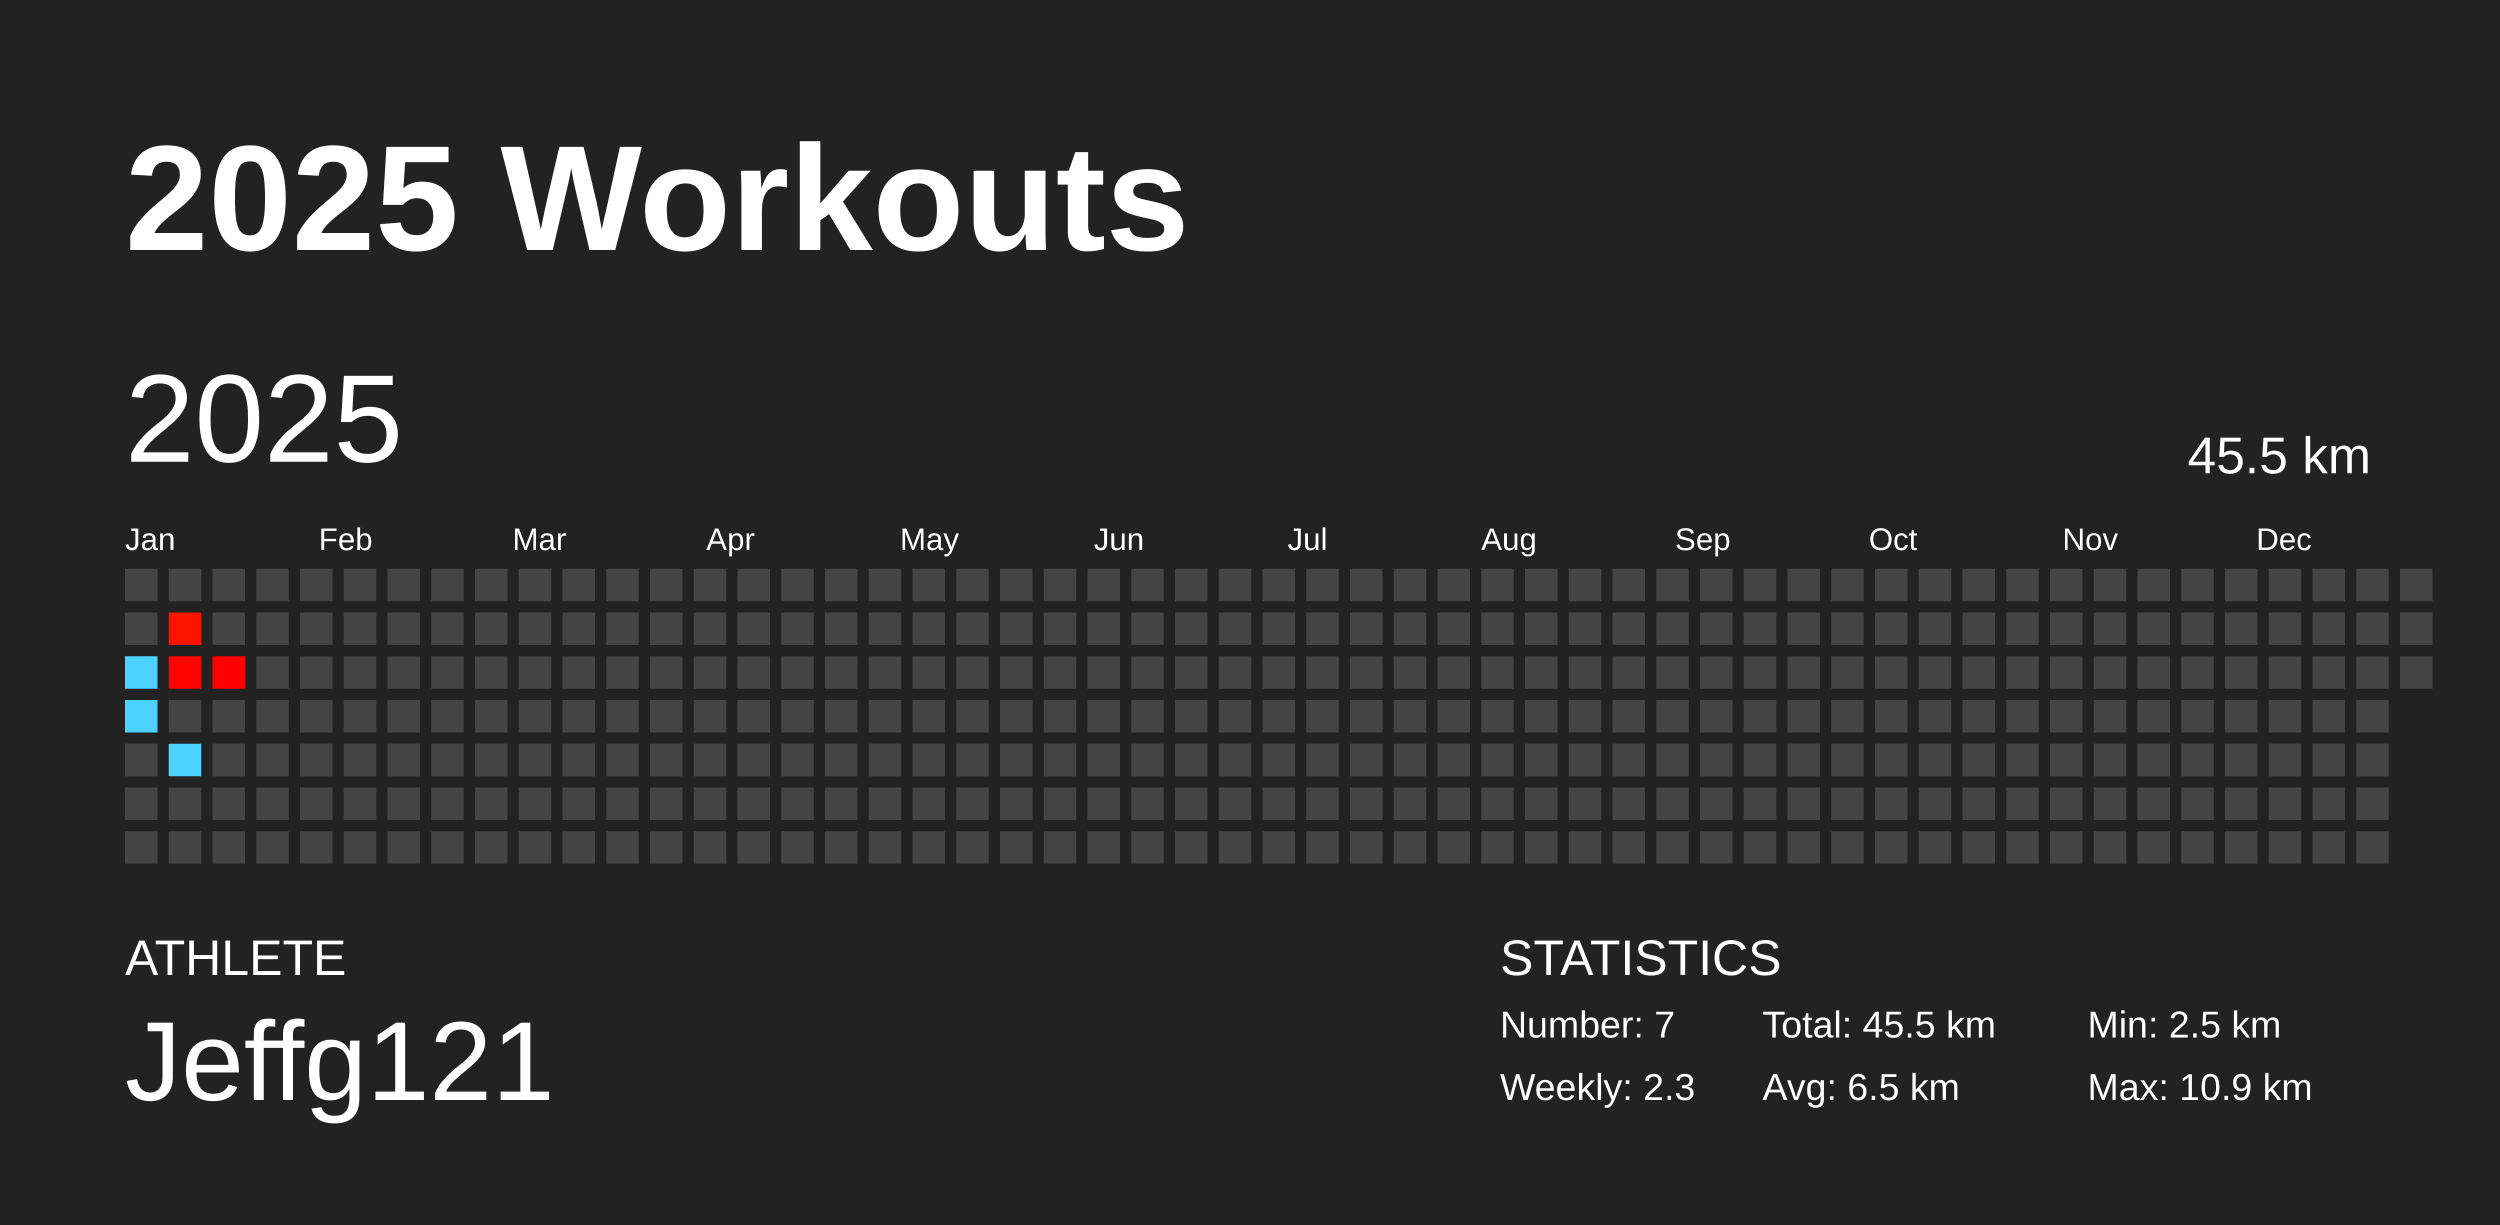
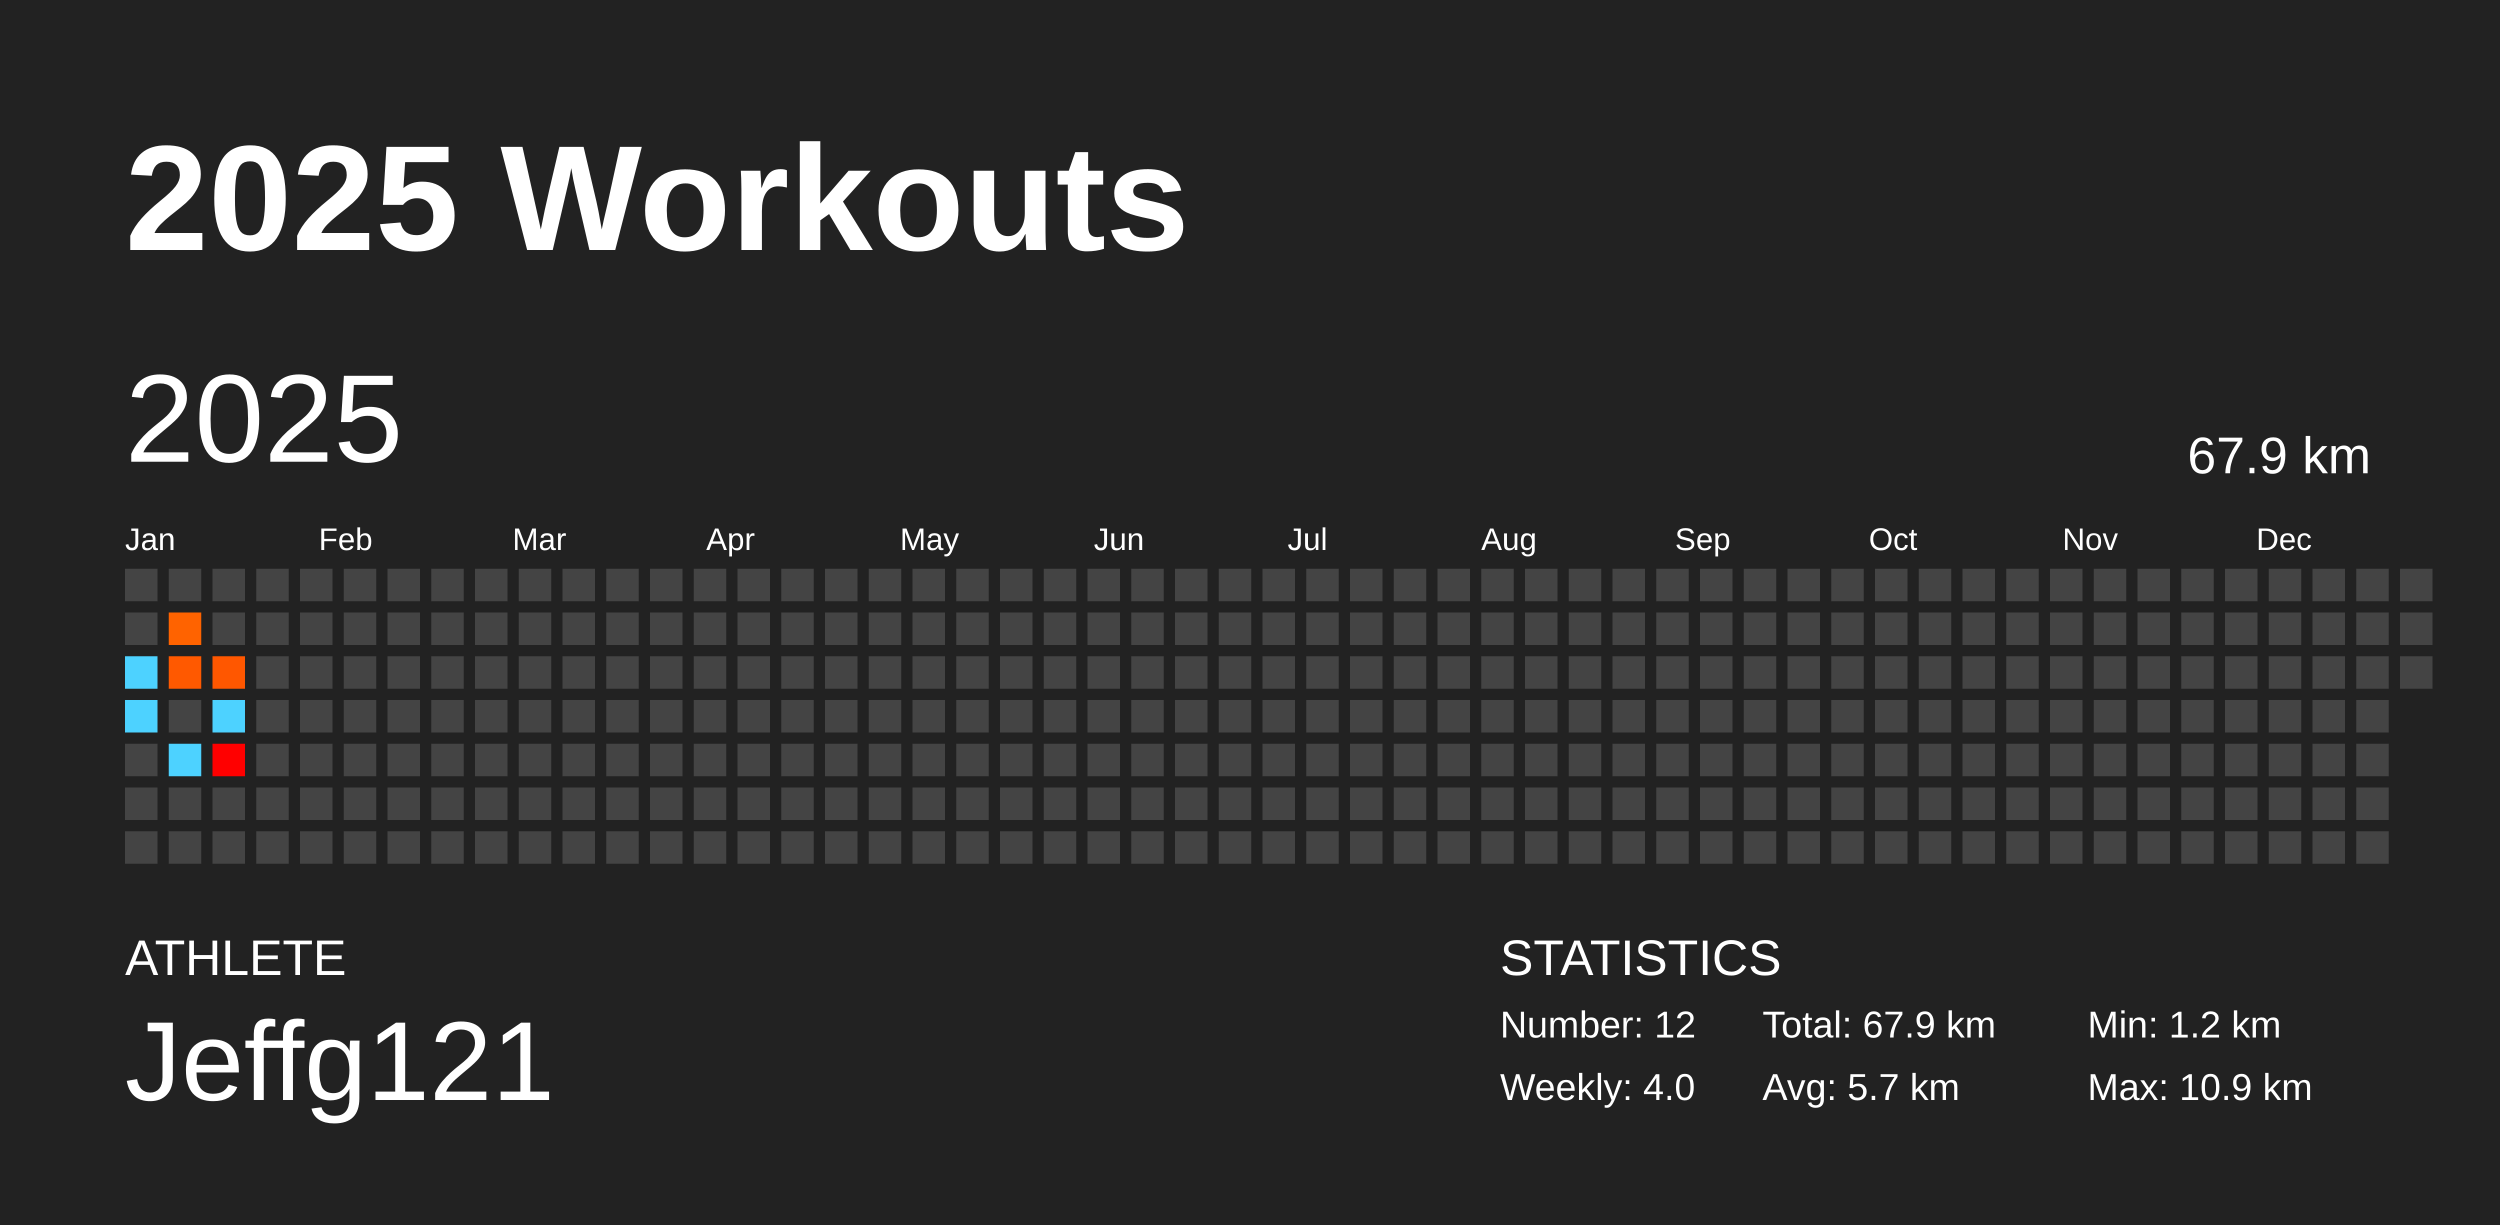
<svg xmlns="http://www.w3.org/2000/svg" baseProfile="full" height="98mm" version="1.1" viewBox="0,0,200,98" width="200mm">
  <defs />
  <rect fill="#222222" height="98" width="200" x="0" y="0" />
  <text fill="#FFFFFF" style="font-size:12px; font-family:Arial; font-weight:bold;" x="10" y="20">2025 Workouts</text>
  <text fill="#FFFFFF" style="font-size:4px; font-family:Arial" x="10" y="78">ATHLETE</text>
  <text fill="#FFFFFF" style="font-size:9px; font-family:Arial" x="10" y="88">Jeffg121</text>
  <text fill="#FFFFFF" style="font-size:4px; font-family:Arial" x="120" y="78">STATISTICS</text>
-   <text fill="#FFFFFF" style="font-size:3px; font-family:Arial" x="120" y="83">Number: 7</text>
-   <text fill="#FFFFFF" style="font-size:3px; font-family:Arial" x="120" y="88">Weekly: 2.3</text>
-   <text fill="#FFFFFF" style="font-size:3px; font-family:Arial" x="141" y="83">Total: 45.5 km</text>
-   <text fill="#FFFFFF" style="font-size:3px; font-family:Arial" x="141" y="88">Avg: 6.5 km</text>
-   <text fill="#FFFFFF" style="font-size:3px; font-family:Arial" x="167" y="83">Min: 2.5 km</text>
+   <text fill="#FFFFFF" style="font-size:3px; font-family:Arial" x="120" y="83">Number: 12</text>
+   <text fill="#FFFFFF" style="font-size:3px; font-family:Arial" x="120" y="88">Weekly: 4.0</text>
+   <text fill="#FFFFFF" style="font-size:3px; font-family:Arial" x="141" y="83">Total: 67.9 km</text>
+   <text fill="#FFFFFF" style="font-size:3px; font-family:Arial" x="141" y="88">Avg: 5.7 km</text>
+   <text fill="#FFFFFF" style="font-size:3px; font-family:Arial" x="167" y="83">Min: 1.2 km</text>
  <text fill="#FFFFFF" style="font-size:3px; font-family:Arial" x="167" y="88">Max: 10.9 km</text>
  <text dominant-baseline="hanging" fill="#FFFFFF" style="font-size:10.0px; font-family:Arial;" x="10" y="30">2025</text>
-   <text dominant-baseline="hanging" fill="#FFFFFF" style="font-size:4.125px; font-family:Arial;" x="175" y="35">45.5 km</text>
+   <text dominant-baseline="hanging" fill="#FFFFFF" style="font-size:4.125px; font-family:Arial;" x="175" y="35">67.9 km</text>
  <text fill="#FFFFFF" style="font-size:2.5px; font-family:Arial" x="10.0" y="44">Jan</text>
  <text fill="#FFFFFF" style="font-size:2.5px; font-family:Arial" x="25.5" y="44">Feb</text>
  <text fill="#FFFFFF" style="font-size:2.5px; font-family:Arial" x="41.0" y="44">Mar</text>
  <text fill="#FFFFFF" style="font-size:2.5px; font-family:Arial" x="56.5" y="44">Apr</text>
  <text fill="#FFFFFF" style="font-size:2.5px; font-family:Arial" x="72.0" y="44">May</text>
  <text fill="#FFFFFF" style="font-size:2.5px; font-family:Arial" x="87.5" y="44">Jun</text>
  <text fill="#FFFFFF" style="font-size:2.5px; font-family:Arial" x="103.0" y="44">Jul</text>
  <text fill="#FFFFFF" style="font-size:2.5px; font-family:Arial" x="118.5" y="44">Aug</text>
  <text fill="#FFFFFF" style="font-size:2.5px; font-family:Arial" x="134.0" y="44">Sep</text>
  <text fill="#FFFFFF" style="font-size:2.5px; font-family:Arial" x="149.5" y="44">Oct</text>
  <text fill="#FFFFFF" style="font-size:2.5px; font-family:Arial" x="165.0" y="44">Nov</text>
  <text fill="#FFFFFF" style="font-size:2.5px; font-family:Arial" x="180.5" y="44">Dec</text>
  <rect fill="#444444" height="2.6" width="2.6" x="10.0" y="45.5" />
  <rect fill="#444444" height="2.6" width="2.6" x="10.0" y="49.0" />
  <rect fill="#4dd2ff" height="2.6" width="2.6" x="10.0" y="52.5" />
  <rect fill="#4dd2ff" height="2.6" width="2.6" x="10.0" y="56.0" />
  <rect fill="#444444" height="2.6" width="2.6" x="10.0" y="59.5" />
  <rect fill="#444444" height="2.6" width="2.6" x="10.0" y="63.0" />
  <rect fill="#444444" height="2.6" width="2.6" x="10.0" y="66.5" />
  <rect fill="#444444" height="2.6" width="2.6" x="13.5" y="45.5" />
-   <rect fill="#ff1200" height="2.6" width="2.6" x="13.5" y="49.0" />
-   <rect fill="#ff0300" height="2.6" width="2.6" x="13.5" y="52.5" />
+   <rect fill="#ff6300" height="2.6" width="2.6" x="13.5" y="49.0" />
+   <rect fill="#ff5900" height="2.6" width="2.6" x="13.5" y="52.5" />
  <rect fill="#444444" height="2.6" width="2.6" x="13.5" y="56.0" />
  <rect fill="#4dd2ff" height="2.6" width="2.6" x="13.5" y="59.5" />
  <rect fill="#444444" height="2.6" width="2.6" x="13.5" y="63.0" />
  <rect fill="#444444" height="2.6" width="2.6" x="13.5" y="66.5" />
  <rect fill="#444444" height="2.6" width="2.6" x="17.0" y="45.5" />
  <rect fill="#444444" height="2.6" width="2.6" x="17.0" y="49.0" />
-   <rect fill="#ff0000" height="2.6" width="2.6" x="17.0" y="52.5" />
-   <rect fill="#444444" height="2.6" width="2.6" x="17.0" y="56.0" />
-   <rect fill="#444444" height="2.6" width="2.6" x="17.0" y="59.5" />
+   <rect fill="#ff5700" height="2.6" width="2.6" x="17.0" y="52.5" />
+   <rect fill="#4dd2ff" height="2.6" width="2.6" x="17.0" y="56.0" />
+   <rect fill="#ff0000" height="2.6" width="2.6" x="17.0" y="59.5" />
  <rect fill="#444444" height="2.6" width="2.6" x="17.0" y="63.0" />
  <rect fill="#444444" height="2.6" width="2.6" x="17.0" y="66.5" />
  <rect fill="#444444" height="2.6" width="2.6" x="20.5" y="45.5" />
  <rect fill="#444444" height="2.6" width="2.6" x="20.5" y="49.0" />
  <rect fill="#444444" height="2.6" width="2.6" x="20.5" y="52.5" />
  <rect fill="#444444" height="2.6" width="2.6" x="20.5" y="56.0" />
  <rect fill="#444444" height="2.6" width="2.6" x="20.5" y="59.5" />
  <rect fill="#444444" height="2.6" width="2.6" x="20.5" y="63.0" />
  <rect fill="#444444" height="2.6" width="2.6" x="20.5" y="66.5" />
  <rect fill="#444444" height="2.6" width="2.6" x="24.0" y="45.5" />
  <rect fill="#444444" height="2.6" width="2.6" x="24.0" y="49.0" />
  <rect fill="#444444" height="2.6" width="2.6" x="24.0" y="52.5" />
  <rect fill="#444444" height="2.6" width="2.6" x="24.0" y="56.0" />
  <rect fill="#444444" height="2.6" width="2.6" x="24.0" y="59.5" />
  <rect fill="#444444" height="2.6" width="2.6" x="24.0" y="63.0" />
  <rect fill="#444444" height="2.6" width="2.6" x="24.0" y="66.5" />
  <rect fill="#444444" height="2.6" width="2.6" x="27.5" y="45.5" />
  <rect fill="#444444" height="2.6" width="2.6" x="27.5" y="49.0" />
  <rect fill="#444444" height="2.6" width="2.6" x="27.5" y="52.5" />
  <rect fill="#444444" height="2.6" width="2.6" x="27.5" y="56.0" />
  <rect fill="#444444" height="2.6" width="2.6" x="27.5" y="59.5" />
  <rect fill="#444444" height="2.6" width="2.6" x="27.5" y="63.0" />
  <rect fill="#444444" height="2.6" width="2.6" x="27.5" y="66.5" />
  <rect fill="#444444" height="2.6" width="2.6" x="31.0" y="45.5" />
  <rect fill="#444444" height="2.6" width="2.6" x="31.0" y="49.0" />
  <rect fill="#444444" height="2.6" width="2.6" x="31.0" y="52.5" />
  <rect fill="#444444" height="2.6" width="2.6" x="31.0" y="56.0" />
  <rect fill="#444444" height="2.6" width="2.6" x="31.0" y="59.5" />
  <rect fill="#444444" height="2.6" width="2.6" x="31.0" y="63.0" />
  <rect fill="#444444" height="2.6" width="2.6" x="31.0" y="66.5" />
  <rect fill="#444444" height="2.6" width="2.6" x="34.5" y="45.5" />
  <rect fill="#444444" height="2.6" width="2.6" x="34.5" y="49.0" />
  <rect fill="#444444" height="2.6" width="2.6" x="34.5" y="52.5" />
  <rect fill="#444444" height="2.6" width="2.6" x="34.5" y="56.0" />
  <rect fill="#444444" height="2.6" width="2.6" x="34.5" y="59.5" />
  <rect fill="#444444" height="2.6" width="2.6" x="34.5" y="63.0" />
  <rect fill="#444444" height="2.6" width="2.6" x="34.5" y="66.5" />
  <rect fill="#444444" height="2.6" width="2.6" x="38.0" y="45.5" />
  <rect fill="#444444" height="2.6" width="2.6" x="38.0" y="49.0" />
  <rect fill="#444444" height="2.6" width="2.6" x="38.0" y="52.5" />
  <rect fill="#444444" height="2.6" width="2.6" x="38.0" y="56.0" />
  <rect fill="#444444" height="2.6" width="2.6" x="38.0" y="59.5" />
  <rect fill="#444444" height="2.6" width="2.6" x="38.0" y="63.0" />
  <rect fill="#444444" height="2.6" width="2.6" x="38.0" y="66.5" />
  <rect fill="#444444" height="2.6" width="2.6" x="41.5" y="45.5" />
  <rect fill="#444444" height="2.6" width="2.6" x="41.5" y="49.0" />
  <rect fill="#444444" height="2.6" width="2.6" x="41.5" y="52.5" />
  <rect fill="#444444" height="2.6" width="2.6" x="41.5" y="56.0" />
  <rect fill="#444444" height="2.6" width="2.6" x="41.5" y="59.5" />
  <rect fill="#444444" height="2.6" width="2.6" x="41.5" y="63.0" />
  <rect fill="#444444" height="2.6" width="2.6" x="41.5" y="66.5" />
  <rect fill="#444444" height="2.6" width="2.6" x="45.0" y="45.5" />
  <rect fill="#444444" height="2.6" width="2.6" x="45.0" y="49.0" />
  <rect fill="#444444" height="2.6" width="2.6" x="45.0" y="52.5" />
  <rect fill="#444444" height="2.6" width="2.6" x="45.0" y="56.0" />
  <rect fill="#444444" height="2.6" width="2.6" x="45.0" y="59.5" />
  <rect fill="#444444" height="2.6" width="2.6" x="45.0" y="63.0" />
  <rect fill="#444444" height="2.6" width="2.6" x="45.0" y="66.5" />
  <rect fill="#444444" height="2.6" width="2.6" x="48.5" y="45.5" />
  <rect fill="#444444" height="2.6" width="2.6" x="48.5" y="49.0" />
  <rect fill="#444444" height="2.6" width="2.6" x="48.5" y="52.5" />
  <rect fill="#444444" height="2.6" width="2.6" x="48.5" y="56.0" />
  <rect fill="#444444" height="2.6" width="2.6" x="48.5" y="59.5" />
  <rect fill="#444444" height="2.6" width="2.6" x="48.5" y="63.0" />
  <rect fill="#444444" height="2.6" width="2.6" x="48.5" y="66.5" />
  <rect fill="#444444" height="2.6" width="2.6" x="52.0" y="45.5" />
  <rect fill="#444444" height="2.6" width="2.6" x="52.0" y="49.0" />
  <rect fill="#444444" height="2.6" width="2.6" x="52.0" y="52.5" />
  <rect fill="#444444" height="2.6" width="2.6" x="52.0" y="56.0" />
  <rect fill="#444444" height="2.6" width="2.6" x="52.0" y="59.5" />
  <rect fill="#444444" height="2.6" width="2.6" x="52.0" y="63.0" />
  <rect fill="#444444" height="2.6" width="2.6" x="52.0" y="66.5" />
  <rect fill="#444444" height="2.6" width="2.6" x="55.5" y="45.5" />
  <rect fill="#444444" height="2.6" width="2.6" x="55.5" y="49.0" />
  <rect fill="#444444" height="2.6" width="2.6" x="55.5" y="52.5" />
  <rect fill="#444444" height="2.6" width="2.6" x="55.5" y="56.0" />
  <rect fill="#444444" height="2.6" width="2.6" x="55.5" y="59.5" />
  <rect fill="#444444" height="2.6" width="2.6" x="55.5" y="63.0" />
  <rect fill="#444444" height="2.6" width="2.6" x="55.5" y="66.5" />
  <rect fill="#444444" height="2.6" width="2.6" x="59.0" y="45.5" />
  <rect fill="#444444" height="2.6" width="2.6" x="59.0" y="49.0" />
  <rect fill="#444444" height="2.6" width="2.6" x="59.0" y="52.5" />
  <rect fill="#444444" height="2.6" width="2.6" x="59.0" y="56.0" />
  <rect fill="#444444" height="2.6" width="2.6" x="59.0" y="59.5" />
  <rect fill="#444444" height="2.6" width="2.6" x="59.0" y="63.0" />
  <rect fill="#444444" height="2.6" width="2.6" x="59.0" y="66.5" />
  <rect fill="#444444" height="2.6" width="2.6" x="62.5" y="45.5" />
  <rect fill="#444444" height="2.6" width="2.6" x="62.5" y="49.0" />
  <rect fill="#444444" height="2.6" width="2.6" x="62.5" y="52.5" />
  <rect fill="#444444" height="2.6" width="2.6" x="62.5" y="56.0" />
  <rect fill="#444444" height="2.6" width="2.6" x="62.5" y="59.5" />
  <rect fill="#444444" height="2.6" width="2.6" x="62.5" y="63.0" />
  <rect fill="#444444" height="2.6" width="2.6" x="62.5" y="66.5" />
  <rect fill="#444444" height="2.6" width="2.6" x="66.0" y="45.5" />
  <rect fill="#444444" height="2.6" width="2.6" x="66.0" y="49.0" />
  <rect fill="#444444" height="2.6" width="2.6" x="66.0" y="52.5" />
  <rect fill="#444444" height="2.6" width="2.6" x="66.0" y="56.0" />
  <rect fill="#444444" height="2.6" width="2.6" x="66.0" y="59.5" />
  <rect fill="#444444" height="2.6" width="2.6" x="66.0" y="63.0" />
  <rect fill="#444444" height="2.6" width="2.6" x="66.0" y="66.5" />
  <rect fill="#444444" height="2.6" width="2.6" x="69.5" y="45.5" />
  <rect fill="#444444" height="2.6" width="2.6" x="69.5" y="49.0" />
  <rect fill="#444444" height="2.6" width="2.6" x="69.5" y="52.5" />
  <rect fill="#444444" height="2.6" width="2.6" x="69.5" y="56.0" />
  <rect fill="#444444" height="2.6" width="2.6" x="69.5" y="59.5" />
  <rect fill="#444444" height="2.6" width="2.6" x="69.5" y="63.0" />
  <rect fill="#444444" height="2.6" width="2.6" x="69.5" y="66.5" />
  <rect fill="#444444" height="2.6" width="2.6" x="73.0" y="45.5" />
  <rect fill="#444444" height="2.6" width="2.6" x="73.0" y="49.0" />
  <rect fill="#444444" height="2.6" width="2.6" x="73.0" y="52.5" />
  <rect fill="#444444" height="2.6" width="2.6" x="73.0" y="56.0" />
  <rect fill="#444444" height="2.6" width="2.6" x="73.0" y="59.5" />
  <rect fill="#444444" height="2.6" width="2.6" x="73.0" y="63.0" />
  <rect fill="#444444" height="2.6" width="2.6" x="73.0" y="66.5" />
  <rect fill="#444444" height="2.6" width="2.6" x="76.5" y="45.5" />
  <rect fill="#444444" height="2.6" width="2.6" x="76.5" y="49.0" />
  <rect fill="#444444" height="2.6" width="2.6" x="76.5" y="52.5" />
  <rect fill="#444444" height="2.6" width="2.6" x="76.5" y="56.0" />
  <rect fill="#444444" height="2.6" width="2.6" x="76.5" y="59.5" />
  <rect fill="#444444" height="2.6" width="2.6" x="76.5" y="63.0" />
  <rect fill="#444444" height="2.6" width="2.6" x="76.5" y="66.5" />
  <rect fill="#444444" height="2.6" width="2.6" x="80.0" y="45.5" />
  <rect fill="#444444" height="2.6" width="2.6" x="80.0" y="49.0" />
  <rect fill="#444444" height="2.6" width="2.6" x="80.0" y="52.5" />
  <rect fill="#444444" height="2.6" width="2.6" x="80.0" y="56.0" />
  <rect fill="#444444" height="2.6" width="2.6" x="80.0" y="59.5" />
  <rect fill="#444444" height="2.6" width="2.6" x="80.0" y="63.0" />
  <rect fill="#444444" height="2.6" width="2.6" x="80.0" y="66.5" />
  <rect fill="#444444" height="2.6" width="2.6" x="83.5" y="45.5" />
  <rect fill="#444444" height="2.6" width="2.6" x="83.5" y="49.0" />
  <rect fill="#444444" height="2.6" width="2.6" x="83.5" y="52.5" />
  <rect fill="#444444" height="2.6" width="2.6" x="83.5" y="56.0" />
  <rect fill="#444444" height="2.6" width="2.6" x="83.5" y="59.5" />
  <rect fill="#444444" height="2.6" width="2.6" x="83.5" y="63.0" />
  <rect fill="#444444" height="2.6" width="2.6" x="83.5" y="66.5" />
  <rect fill="#444444" height="2.6" width="2.6" x="87.0" y="45.5" />
  <rect fill="#444444" height="2.6" width="2.6" x="87.0" y="49.0" />
  <rect fill="#444444" height="2.6" width="2.6" x="87.0" y="52.5" />
  <rect fill="#444444" height="2.6" width="2.6" x="87.0" y="56.0" />
  <rect fill="#444444" height="2.6" width="2.6" x="87.0" y="59.5" />
  <rect fill="#444444" height="2.6" width="2.6" x="87.0" y="63.0" />
  <rect fill="#444444" height="2.6" width="2.6" x="87.0" y="66.5" />
  <rect fill="#444444" height="2.6" width="2.6" x="90.5" y="45.5" />
  <rect fill="#444444" height="2.6" width="2.6" x="90.5" y="49.0" />
  <rect fill="#444444" height="2.6" width="2.6" x="90.5" y="52.5" />
  <rect fill="#444444" height="2.6" width="2.6" x="90.5" y="56.0" />
  <rect fill="#444444" height="2.6" width="2.6" x="90.5" y="59.5" />
  <rect fill="#444444" height="2.6" width="2.6" x="90.5" y="63.0" />
  <rect fill="#444444" height="2.6" width="2.6" x="90.5" y="66.5" />
  <rect fill="#444444" height="2.6" width="2.6" x="94.0" y="45.5" />
  <rect fill="#444444" height="2.6" width="2.6" x="94.0" y="49.0" />
  <rect fill="#444444" height="2.6" width="2.6" x="94.0" y="52.5" />
  <rect fill="#444444" height="2.6" width="2.6" x="94.0" y="56.0" />
  <rect fill="#444444" height="2.6" width="2.6" x="94.0" y="59.5" />
  <rect fill="#444444" height="2.6" width="2.6" x="94.0" y="63.0" />
  <rect fill="#444444" height="2.6" width="2.6" x="94.0" y="66.5" />
  <rect fill="#444444" height="2.6" width="2.6" x="97.5" y="45.5" />
  <rect fill="#444444" height="2.6" width="2.6" x="97.5" y="49.0" />
  <rect fill="#444444" height="2.6" width="2.6" x="97.5" y="52.5" />
  <rect fill="#444444" height="2.6" width="2.6" x="97.5" y="56.0" />
  <rect fill="#444444" height="2.6" width="2.6" x="97.5" y="59.5" />
  <rect fill="#444444" height="2.6" width="2.6" x="97.5" y="63.0" />
  <rect fill="#444444" height="2.6" width="2.6" x="97.5" y="66.5" />
  <rect fill="#444444" height="2.6" width="2.6" x="101.0" y="45.5" />
  <rect fill="#444444" height="2.6" width="2.6" x="101.0" y="49.0" />
  <rect fill="#444444" height="2.6" width="2.6" x="101.0" y="52.5" />
  <rect fill="#444444" height="2.6" width="2.6" x="101.0" y="56.0" />
  <rect fill="#444444" height="2.6" width="2.6" x="101.0" y="59.5" />
  <rect fill="#444444" height="2.6" width="2.6" x="101.0" y="63.0" />
  <rect fill="#444444" height="2.6" width="2.6" x="101.0" y="66.5" />
  <rect fill="#444444" height="2.6" width="2.6" x="104.5" y="45.5" />
  <rect fill="#444444" height="2.6" width="2.6" x="104.5" y="49.0" />
  <rect fill="#444444" height="2.6" width="2.6" x="104.5" y="52.5" />
  <rect fill="#444444" height="2.6" width="2.6" x="104.5" y="56.0" />
  <rect fill="#444444" height="2.6" width="2.6" x="104.5" y="59.5" />
  <rect fill="#444444" height="2.6" width="2.6" x="104.5" y="63.0" />
  <rect fill="#444444" height="2.6" width="2.6" x="104.5" y="66.5" />
  <rect fill="#444444" height="2.6" width="2.6" x="108.0" y="45.5" />
  <rect fill="#444444" height="2.6" width="2.6" x="108.0" y="49.0" />
  <rect fill="#444444" height="2.6" width="2.6" x="108.0" y="52.5" />
  <rect fill="#444444" height="2.6" width="2.6" x="108.0" y="56.0" />
  <rect fill="#444444" height="2.6" width="2.6" x="108.0" y="59.5" />
  <rect fill="#444444" height="2.6" width="2.6" x="108.0" y="63.0" />
  <rect fill="#444444" height="2.6" width="2.6" x="108.0" y="66.5" />
  <rect fill="#444444" height="2.6" width="2.6" x="111.5" y="45.5" />
  <rect fill="#444444" height="2.6" width="2.6" x="111.5" y="49.0" />
  <rect fill="#444444" height="2.6" width="2.6" x="111.5" y="52.5" />
  <rect fill="#444444" height="2.6" width="2.6" x="111.5" y="56.0" />
  <rect fill="#444444" height="2.6" width="2.6" x="111.5" y="59.5" />
  <rect fill="#444444" height="2.6" width="2.6" x="111.5" y="63.0" />
  <rect fill="#444444" height="2.6" width="2.6" x="111.5" y="66.5" />
  <rect fill="#444444" height="2.6" width="2.6" x="115.0" y="45.5" />
  <rect fill="#444444" height="2.6" width="2.6" x="115.0" y="49.0" />
  <rect fill="#444444" height="2.6" width="2.6" x="115.0" y="52.5" />
  <rect fill="#444444" height="2.6" width="2.6" x="115.0" y="56.0" />
  <rect fill="#444444" height="2.6" width="2.6" x="115.0" y="59.5" />
  <rect fill="#444444" height="2.6" width="2.6" x="115.0" y="63.0" />
  <rect fill="#444444" height="2.6" width="2.6" x="115.0" y="66.5" />
  <rect fill="#444444" height="2.6" width="2.6" x="118.5" y="45.5" />
  <rect fill="#444444" height="2.6" width="2.6" x="118.5" y="49.0" />
  <rect fill="#444444" height="2.6" width="2.6" x="118.5" y="52.5" />
  <rect fill="#444444" height="2.6" width="2.6" x="118.5" y="56.0" />
  <rect fill="#444444" height="2.6" width="2.6" x="118.5" y="59.5" />
  <rect fill="#444444" height="2.6" width="2.6" x="118.5" y="63.0" />
  <rect fill="#444444" height="2.6" width="2.6" x="118.5" y="66.5" />
  <rect fill="#444444" height="2.6" width="2.6" x="122.0" y="45.5" />
  <rect fill="#444444" height="2.6" width="2.6" x="122.0" y="49.0" />
  <rect fill="#444444" height="2.6" width="2.6" x="122.0" y="52.5" />
  <rect fill="#444444" height="2.6" width="2.6" x="122.0" y="56.0" />
  <rect fill="#444444" height="2.6" width="2.6" x="122.0" y="59.5" />
  <rect fill="#444444" height="2.6" width="2.6" x="122.0" y="63.0" />
  <rect fill="#444444" height="2.6" width="2.6" x="122.0" y="66.5" />
  <rect fill="#444444" height="2.6" width="2.6" x="125.5" y="45.5" />
  <rect fill="#444444" height="2.6" width="2.6" x="125.5" y="49.0" />
  <rect fill="#444444" height="2.6" width="2.6" x="125.5" y="52.5" />
  <rect fill="#444444" height="2.6" width="2.6" x="125.5" y="56.0" />
  <rect fill="#444444" height="2.6" width="2.6" x="125.5" y="59.5" />
  <rect fill="#444444" height="2.6" width="2.6" x="125.5" y="63.0" />
  <rect fill="#444444" height="2.6" width="2.6" x="125.5" y="66.5" />
  <rect fill="#444444" height="2.6" width="2.6" x="129.0" y="45.5" />
  <rect fill="#444444" height="2.6" width="2.6" x="129.0" y="49.0" />
  <rect fill="#444444" height="2.6" width="2.6" x="129.0" y="52.5" />
  <rect fill="#444444" height="2.6" width="2.6" x="129.0" y="56.0" />
  <rect fill="#444444" height="2.6" width="2.6" x="129.0" y="59.5" />
  <rect fill="#444444" height="2.6" width="2.6" x="129.0" y="63.0" />
  <rect fill="#444444" height="2.6" width="2.6" x="129.0" y="66.5" />
  <rect fill="#444444" height="2.6" width="2.6" x="132.5" y="45.5" />
  <rect fill="#444444" height="2.6" width="2.6" x="132.5" y="49.0" />
  <rect fill="#444444" height="2.6" width="2.6" x="132.5" y="52.5" />
  <rect fill="#444444" height="2.6" width="2.6" x="132.5" y="56.0" />
  <rect fill="#444444" height="2.6" width="2.6" x="132.5" y="59.5" />
  <rect fill="#444444" height="2.6" width="2.6" x="132.5" y="63.0" />
  <rect fill="#444444" height="2.6" width="2.6" x="132.5" y="66.5" />
  <rect fill="#444444" height="2.6" width="2.6" x="136.0" y="45.5" />
  <rect fill="#444444" height="2.6" width="2.6" x="136.0" y="49.0" />
  <rect fill="#444444" height="2.6" width="2.6" x="136.0" y="52.5" />
  <rect fill="#444444" height="2.6" width="2.6" x="136.0" y="56.0" />
  <rect fill="#444444" height="2.6" width="2.6" x="136.0" y="59.5" />
  <rect fill="#444444" height="2.6" width="2.6" x="136.0" y="63.0" />
  <rect fill="#444444" height="2.6" width="2.6" x="136.0" y="66.5" />
  <rect fill="#444444" height="2.6" width="2.6" x="139.5" y="45.5" />
  <rect fill="#444444" height="2.6" width="2.6" x="139.5" y="49.0" />
  <rect fill="#444444" height="2.6" width="2.6" x="139.5" y="52.5" />
  <rect fill="#444444" height="2.6" width="2.6" x="139.5" y="56.0" />
  <rect fill="#444444" height="2.6" width="2.6" x="139.5" y="59.5" />
  <rect fill="#444444" height="2.6" width="2.6" x="139.5" y="63.0" />
  <rect fill="#444444" height="2.6" width="2.6" x="139.5" y="66.5" />
  <rect fill="#444444" height="2.6" width="2.6" x="143.0" y="45.5" />
  <rect fill="#444444" height="2.6" width="2.6" x="143.0" y="49.0" />
  <rect fill="#444444" height="2.6" width="2.6" x="143.0" y="52.5" />
  <rect fill="#444444" height="2.6" width="2.6" x="143.0" y="56.0" />
  <rect fill="#444444" height="2.6" width="2.6" x="143.0" y="59.5" />
  <rect fill="#444444" height="2.6" width="2.6" x="143.0" y="63.0" />
  <rect fill="#444444" height="2.6" width="2.6" x="143.0" y="66.5" />
  <rect fill="#444444" height="2.6" width="2.6" x="146.5" y="45.5" />
  <rect fill="#444444" height="2.6" width="2.6" x="146.5" y="49.0" />
  <rect fill="#444444" height="2.6" width="2.6" x="146.5" y="52.5" />
  <rect fill="#444444" height="2.6" width="2.6" x="146.5" y="56.0" />
  <rect fill="#444444" height="2.6" width="2.6" x="146.5" y="59.5" />
  <rect fill="#444444" height="2.6" width="2.6" x="146.5" y="63.0" />
  <rect fill="#444444" height="2.6" width="2.6" x="146.5" y="66.5" />
  <rect fill="#444444" height="2.6" width="2.6" x="150.0" y="45.5" />
  <rect fill="#444444" height="2.6" width="2.6" x="150.0" y="49.0" />
  <rect fill="#444444" height="2.6" width="2.6" x="150.0" y="52.5" />
  <rect fill="#444444" height="2.6" width="2.6" x="150.0" y="56.0" />
  <rect fill="#444444" height="2.6" width="2.6" x="150.0" y="59.5" />
  <rect fill="#444444" height="2.6" width="2.6" x="150.0" y="63.0" />
  <rect fill="#444444" height="2.6" width="2.6" x="150.0" y="66.5" />
  <rect fill="#444444" height="2.6" width="2.6" x="153.5" y="45.5" />
  <rect fill="#444444" height="2.6" width="2.6" x="153.5" y="49.0" />
  <rect fill="#444444" height="2.6" width="2.6" x="153.5" y="52.5" />
  <rect fill="#444444" height="2.6" width="2.6" x="153.5" y="56.0" />
  <rect fill="#444444" height="2.6" width="2.6" x="153.5" y="59.5" />
  <rect fill="#444444" height="2.6" width="2.6" x="153.5" y="63.0" />
  <rect fill="#444444" height="2.6" width="2.6" x="153.5" y="66.5" />
  <rect fill="#444444" height="2.6" width="2.6" x="157.0" y="45.5" />
  <rect fill="#444444" height="2.6" width="2.6" x="157.0" y="49.0" />
  <rect fill="#444444" height="2.6" width="2.6" x="157.0" y="52.5" />
  <rect fill="#444444" height="2.6" width="2.6" x="157.0" y="56.0" />
  <rect fill="#444444" height="2.6" width="2.6" x="157.0" y="59.5" />
  <rect fill="#444444" height="2.6" width="2.6" x="157.0" y="63.0" />
  <rect fill="#444444" height="2.6" width="2.6" x="157.0" y="66.5" />
  <rect fill="#444444" height="2.6" width="2.6" x="160.5" y="45.5" />
  <rect fill="#444444" height="2.6" width="2.6" x="160.5" y="49.0" />
  <rect fill="#444444" height="2.6" width="2.6" x="160.5" y="52.5" />
  <rect fill="#444444" height="2.6" width="2.6" x="160.5" y="56.0" />
  <rect fill="#444444" height="2.6" width="2.6" x="160.5" y="59.5" />
  <rect fill="#444444" height="2.6" width="2.6" x="160.5" y="63.0" />
  <rect fill="#444444" height="2.6" width="2.6" x="160.5" y="66.5" />
  <rect fill="#444444" height="2.6" width="2.6" x="164.0" y="45.5" />
  <rect fill="#444444" height="2.6" width="2.6" x="164.0" y="49.0" />
  <rect fill="#444444" height="2.6" width="2.6" x="164.0" y="52.5" />
  <rect fill="#444444" height="2.6" width="2.6" x="164.0" y="56.0" />
  <rect fill="#444444" height="2.6" width="2.6" x="164.0" y="59.5" />
  <rect fill="#444444" height="2.6" width="2.6" x="164.0" y="63.0" />
  <rect fill="#444444" height="2.6" width="2.6" x="164.0" y="66.5" />
  <rect fill="#444444" height="2.6" width="2.6" x="167.5" y="45.5" />
  <rect fill="#444444" height="2.6" width="2.6" x="167.5" y="49.0" />
  <rect fill="#444444" height="2.6" width="2.6" x="167.5" y="52.5" />
  <rect fill="#444444" height="2.6" width="2.6" x="167.5" y="56.0" />
  <rect fill="#444444" height="2.6" width="2.6" x="167.5" y="59.5" />
  <rect fill="#444444" height="2.6" width="2.6" x="167.5" y="63.0" />
  <rect fill="#444444" height="2.6" width="2.6" x="167.5" y="66.5" />
  <rect fill="#444444" height="2.6" width="2.6" x="171.0" y="45.5" />
  <rect fill="#444444" height="2.6" width="2.6" x="171.0" y="49.0" />
  <rect fill="#444444" height="2.6" width="2.6" x="171.0" y="52.5" />
  <rect fill="#444444" height="2.6" width="2.6" x="171.0" y="56.0" />
  <rect fill="#444444" height="2.6" width="2.6" x="171.0" y="59.5" />
  <rect fill="#444444" height="2.6" width="2.6" x="171.0" y="63.0" />
  <rect fill="#444444" height="2.6" width="2.6" x="171.0" y="66.5" />
  <rect fill="#444444" height="2.6" width="2.6" x="174.5" y="45.5" />
  <rect fill="#444444" height="2.6" width="2.6" x="174.5" y="49.0" />
  <rect fill="#444444" height="2.6" width="2.6" x="174.5" y="52.5" />
  <rect fill="#444444" height="2.6" width="2.6" x="174.5" y="56.0" />
  <rect fill="#444444" height="2.6" width="2.6" x="174.5" y="59.5" />
  <rect fill="#444444" height="2.6" width="2.6" x="174.5" y="63.0" />
  <rect fill="#444444" height="2.6" width="2.6" x="174.5" y="66.5" />
  <rect fill="#444444" height="2.6" width="2.6" x="178.0" y="45.5" />
  <rect fill="#444444" height="2.6" width="2.6" x="178.0" y="49.0" />
  <rect fill="#444444" height="2.6" width="2.6" x="178.0" y="52.5" />
  <rect fill="#444444" height="2.6" width="2.6" x="178.0" y="56.0" />
  <rect fill="#444444" height="2.6" width="2.6" x="178.0" y="59.5" />
  <rect fill="#444444" height="2.6" width="2.6" x="178.0" y="63.0" />
  <rect fill="#444444" height="2.6" width="2.6" x="178.0" y="66.5" />
  <rect fill="#444444" height="2.6" width="2.6" x="181.5" y="45.5" />
  <rect fill="#444444" height="2.6" width="2.6" x="181.5" y="49.0" />
  <rect fill="#444444" height="2.6" width="2.6" x="181.5" y="52.5" />
  <rect fill="#444444" height="2.6" width="2.6" x="181.5" y="56.0" />
  <rect fill="#444444" height="2.6" width="2.6" x="181.5" y="59.5" />
  <rect fill="#444444" height="2.6" width="2.6" x="181.5" y="63.0" />
  <rect fill="#444444" height="2.6" width="2.6" x="181.5" y="66.5" />
  <rect fill="#444444" height="2.6" width="2.6" x="185.0" y="45.5" />
  <rect fill="#444444" height="2.6" width="2.6" x="185.0" y="49.0" />
  <rect fill="#444444" height="2.6" width="2.6" x="185.0" y="52.5" />
  <rect fill="#444444" height="2.6" width="2.6" x="185.0" y="56.0" />
  <rect fill="#444444" height="2.6" width="2.6" x="185.0" y="59.5" />
  <rect fill="#444444" height="2.6" width="2.6" x="185.0" y="63.0" />
  <rect fill="#444444" height="2.6" width="2.6" x="185.0" y="66.5" />
  <rect fill="#444444" height="2.6" width="2.6" x="188.5" y="45.5" />
  <rect fill="#444444" height="2.6" width="2.6" x="188.5" y="49.0" />
  <rect fill="#444444" height="2.6" width="2.6" x="188.5" y="52.5" />
  <rect fill="#444444" height="2.6" width="2.6" x="188.5" y="56.0" />
  <rect fill="#444444" height="2.6" width="2.6" x="188.5" y="59.5" />
  <rect fill="#444444" height="2.6" width="2.6" x="188.5" y="63.0" />
  <rect fill="#444444" height="2.6" width="2.6" x="188.5" y="66.5" />
  <rect fill="#444444" height="2.6" width="2.6" x="192.0" y="45.5" />
  <rect fill="#444444" height="2.6" width="2.6" x="192.0" y="49.0" />
  <rect fill="#444444" height="2.6" width="2.6" x="192.0" y="52.5" />
</svg>
